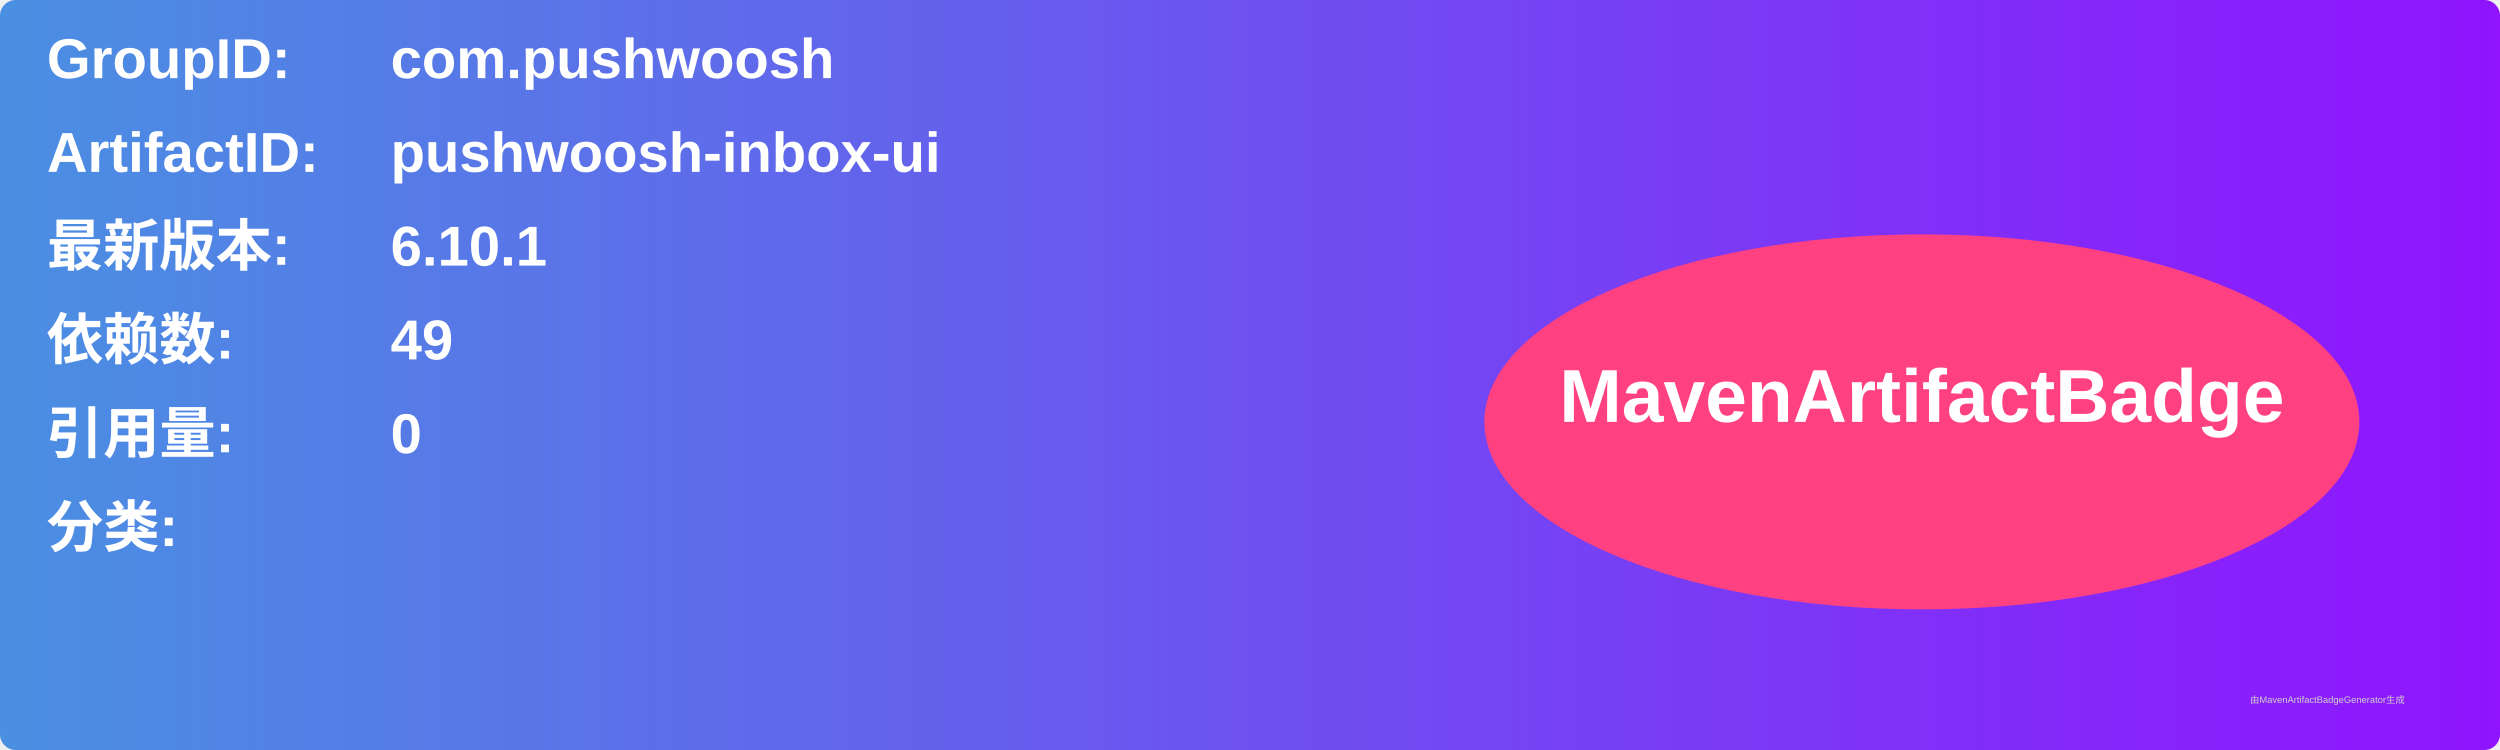
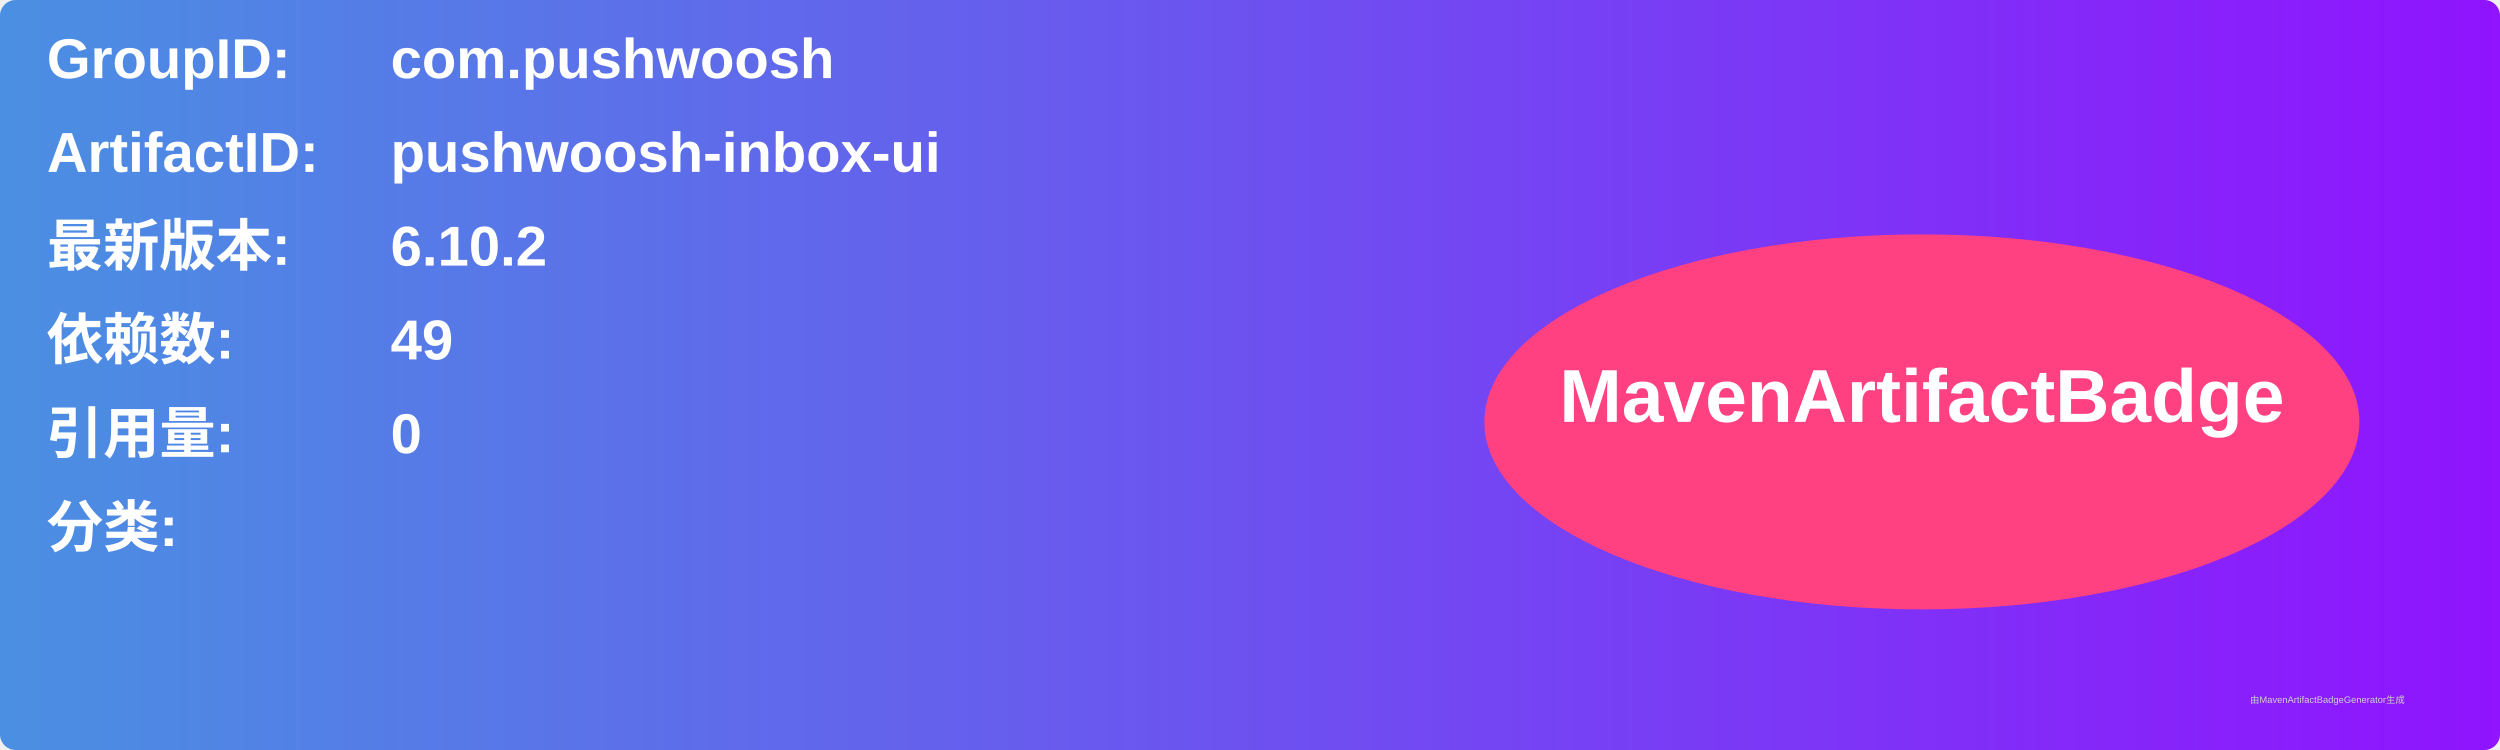
<svg xmlns="http://www.w3.org/2000/svg" width="800" height="240" viewBox="0 0 800 240">
  <linearGradient id="grad" x1="0%" y1="0%" x2="100%" y2="0%">
    <stop offset="0%" stop-color="#4a90e2" />
    <stop offset="100%" stop-color="#9013fe" />
  </linearGradient>
  <rect width="100%" height="100%" rx="5" ry="5" fill="url(#grad)" />
  <g transform="translate(15, 15)">
    <text x="0" y="10" font-family="Arial" font-size="18" fill="white" font-weight="bold" width="260">GroupID:</text>
    <text x="110" y="10" font-family="Arial" font-size="18" fill="white" font-weight="bold" width="460">com.pushwoosh</text>
    <text x="0" y="40" font-family="Arial" font-size="18" fill="white" font-weight="bold" width="260">ArtifactID:</text>
    <text x="110" y="40" font-family="Arial" font-size="18" fill="white" font-weight="bold" width="460">pushwoosh-inbox-ui</text>
    <text x="0" y="70" font-family="Arial" font-size="18" fill="white" font-weight="bold">最新版本:</text>
    <text x="110" y="70" font-family="Arial" font-size="18" fill="white" font-weight="bold">
-       <tspan font-weight="bold">6.10.1</tspan>
+       <tspan font-weight="bold">6.10.2</tspan>
    </text>
    <text x="0" y="100" font-family="Arial" font-size="18" fill="white" font-weight="bold">依赖数: </text>
    <text x="110" y="100" font-family="Arial" font-size="18" fill="white">
      <tspan font-weight="bold">49</tspan>
    </text>
    <text x="0" y="130" font-family="Arial" font-size="18" fill="white" font-weight="bold">引用量: </text>
    <text x="110" y="130" font-family="Arial" font-size="18" fill="white">
      <tspan font-weight="bold">0</tspan>
    </text>
    <text x="0" y="160" font-family="Arial" font-size="18" fill="white" font-weight="bold">分类:</text>
    <text x="10" y="190" font-family="Arial" font-size="10" fill="white">
      <tspan font-weight="bold" />
    </text>
    <ellipse cx="600" cy="120" rx="140" ry="60" fill="#ff4081" />
    <text x="600" y="120" text-anchor="middle" font-family="Arial" font-size="24" fill="white" font-weight="bold">MavenArtifactBadge</text>
  </g>
  <text x="720" y="225" font-family="Arial" font-size="3" fill="#d0d0d0">由MavenArtifactBadgeGenerator生成</text>
</svg>
